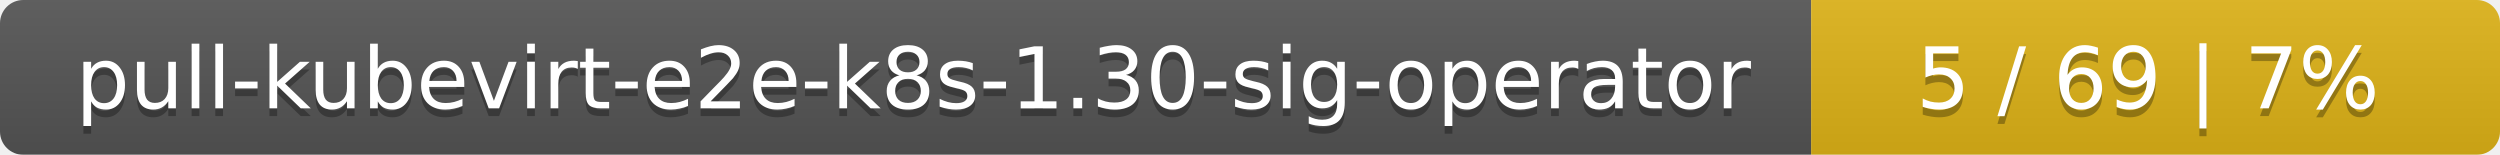
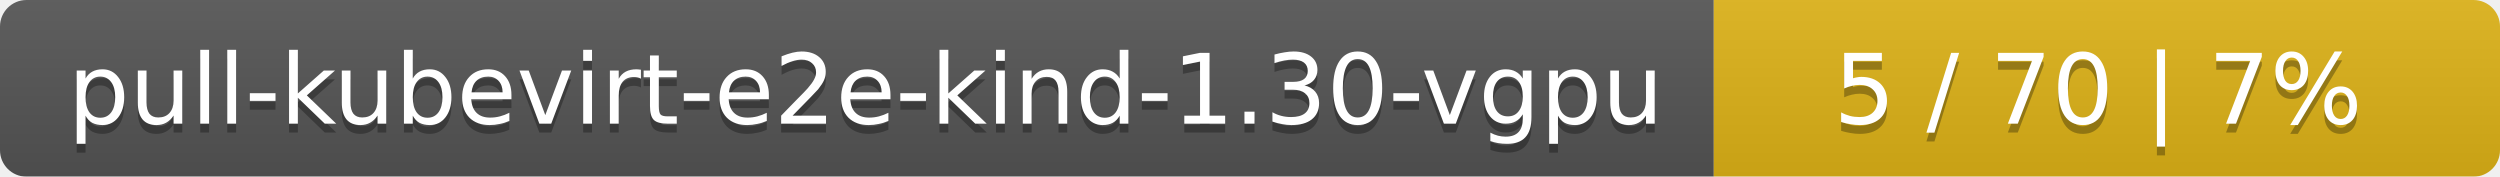
- <svg xmlns="http://www.w3.org/2000/svg" width="323" height="20">
+ <svg xmlns="http://www.w3.org/2000/svg" width="283" height="20">
  <linearGradient id="smooth" x2="0" y2="100%">
    <stop offset="0" stop-color="#bbb" stop-opacity=".1" />
    <stop offset="1" stop-opacity=".1" />
  </linearGradient>
  <mask id="round">
-     <rect width="323" height="20" rx="3" fill="#fff" />
+     <rect width="283" height="20" rx="3" fill="#fff" />
  </mask>
  <g mask="url(#round)">
-     <rect width="234" height="20" fill="#555" />
-     <rect x="234" width="89" height="20" fill="#dfb317" />
-     <rect width="323" height="20" fill="url(#smooth)" />
+     <rect width="194" height="20" fill="#555" />
+     <rect x="194" width="89" height="20" fill="#dfb317" />
+     <rect width="283" height="20" fill="url(#smooth)" />
  </g>
  <g fill="#fff" text-anchor="middle" font-family="DejaVu Sans,Verdana,Geneva,sans-serif" font-size="11">
-     <text x="118" y="15" fill="#010101" fill-opacity=".3">pull-kubevirt-e2e-k8s-1.30-sig-operator</text>
-     <text x="118" y="14">pull-kubevirt-e2e-k8s-1.30-sig-operator</text>
-     <text x="277.5" y="15" fill="#010101" fill-opacity=".3">5 / 69    |    7%</text>
-     <text x="277.5" y="14">5 / 69    |    7%</text>
+     <text x="98" y="15" fill="#010101" fill-opacity=".3">pull-kubevirt-e2e-kind-1.30-vgpu</text>
+     <text x="98" y="14">pull-kubevirt-e2e-kind-1.30-vgpu</text>
+     <text x="237.5" y="15" fill="#010101" fill-opacity=".3">5 / 70    |    7%</text>
+     <text x="237.5" y="14">5 / 70    |    7%</text>
  </g>
</svg>
